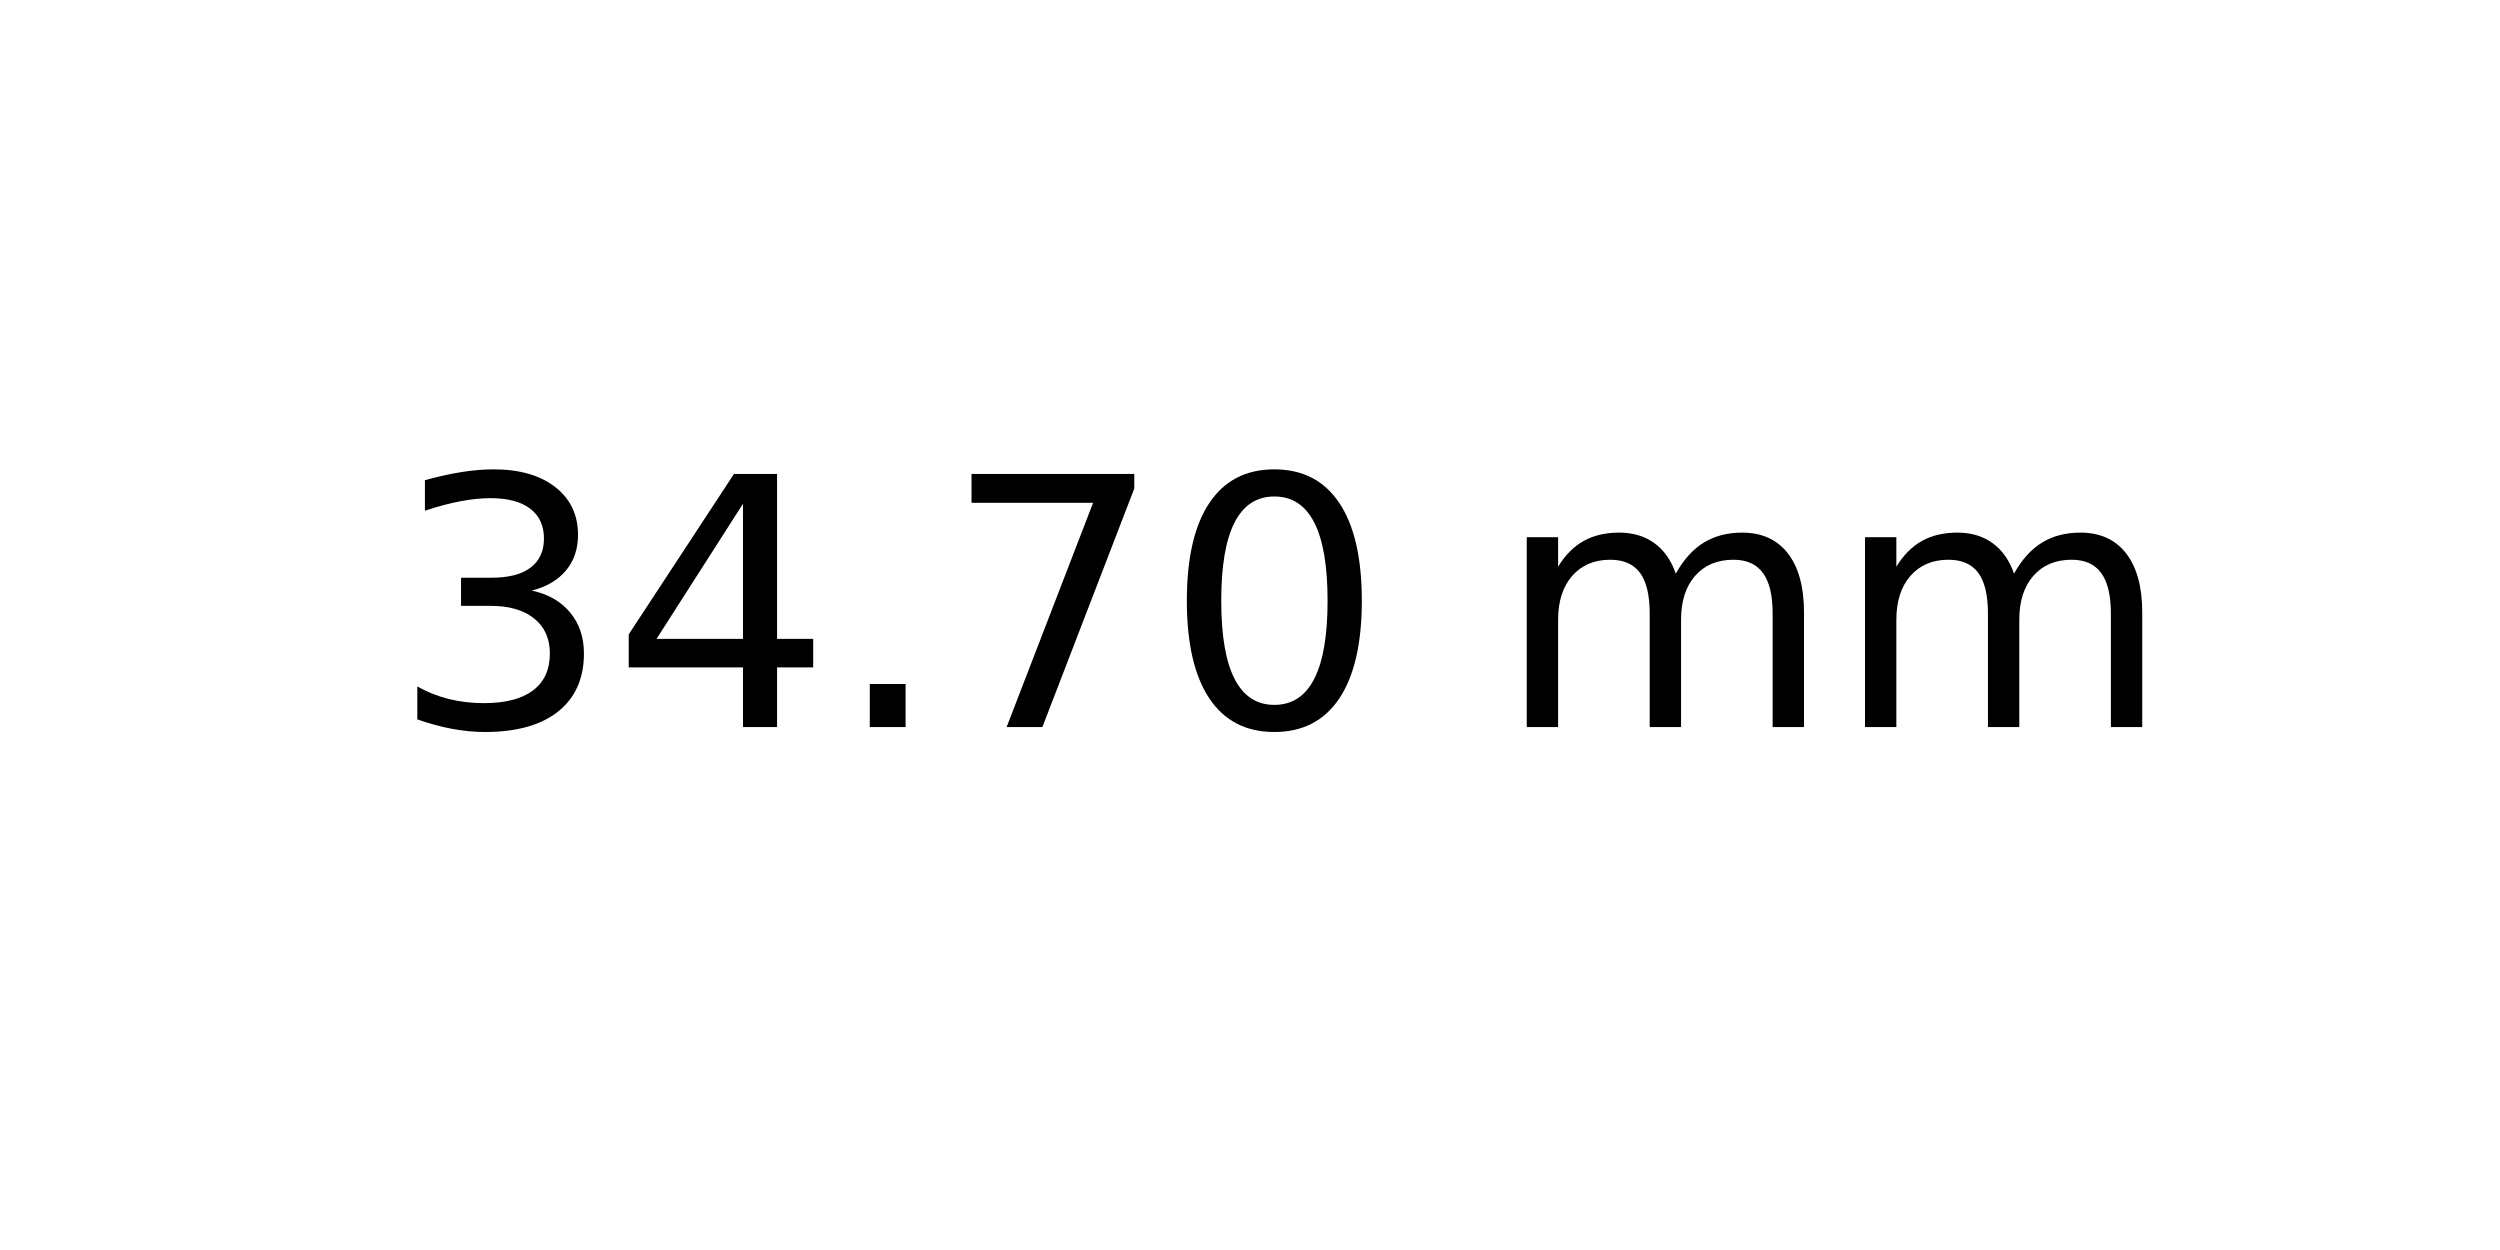
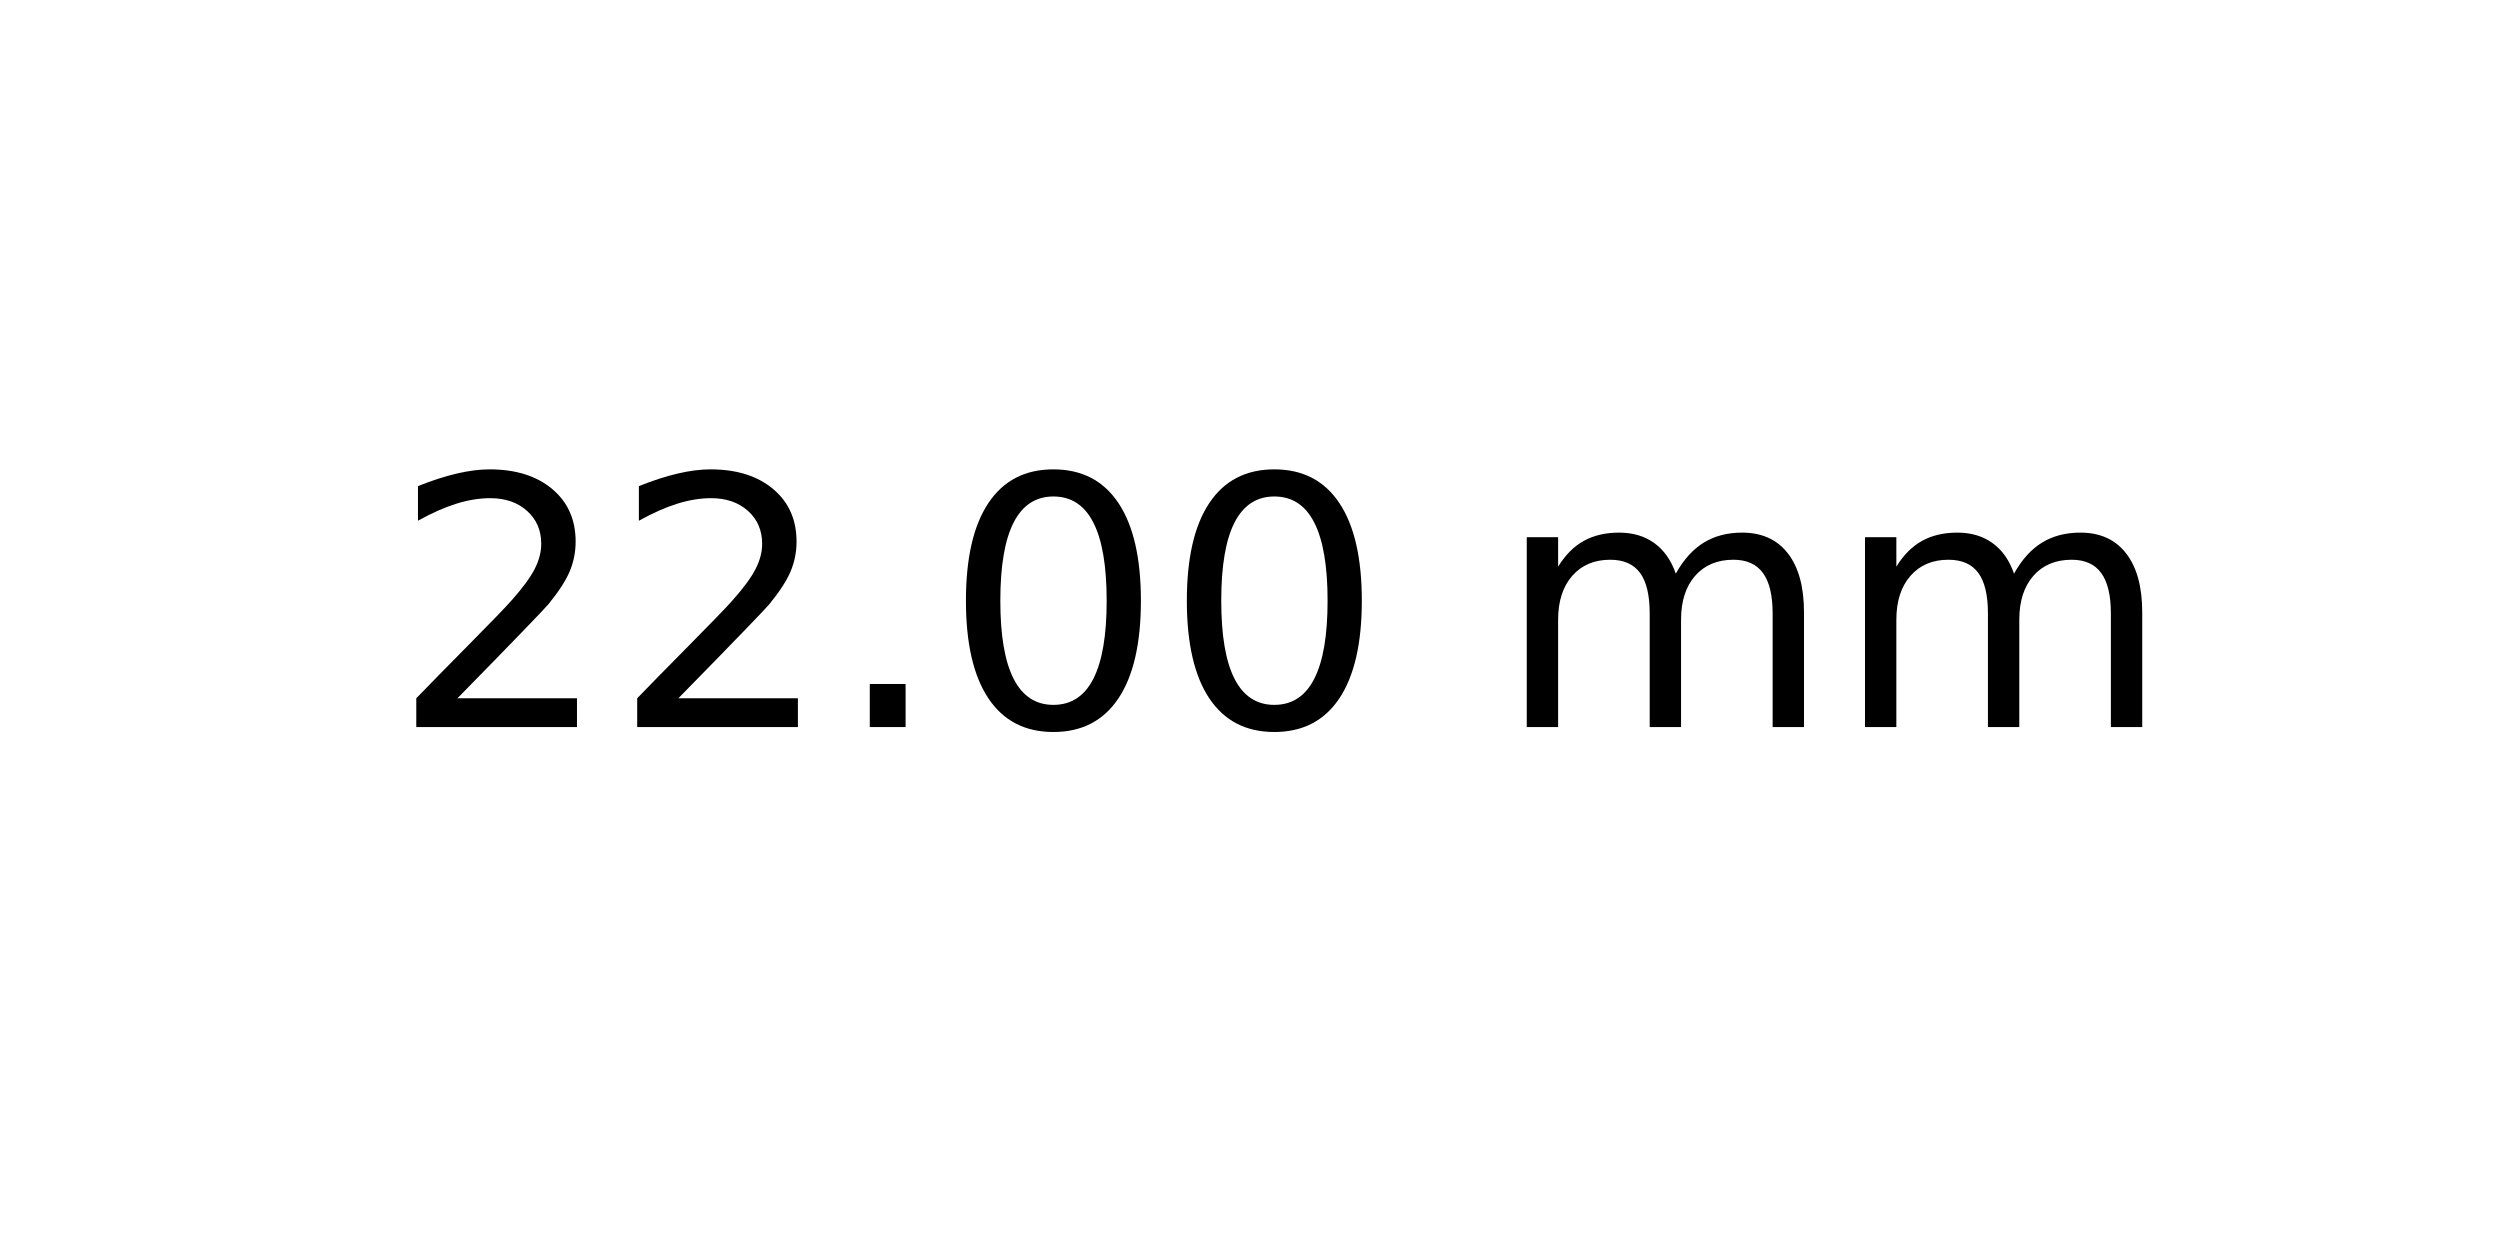
<svg xmlns="http://www.w3.org/2000/svg" xmlns:xlink="http://www.w3.org/1999/xlink" width="72pt" height="36pt" viewBox="0 0 72 36" version="1.1">
  <defs>
    <style type="text/css">*{stroke-linejoin: round; stroke-linecap: butt}</style>
  </defs>
  <g id="figure_1">
    <g id="axes_1">
      <g id="text_1">
        <g transform="translate(11.25625 20.93937) scale(0.1 -0.1)">
          <defs>
-             <path id="DejaVuSans-33" d="M 2597 2516  Q 3050 2419 3304 2112  Q 3559 1806 3559 1356  Q 3559 666 3084 287  Q 2609 -91 1734 -91  Q 1441 -91 1130 -33  Q 819 25 488 141  L 488 750  Q 750 597 1062 519  Q 1375 441 1716 441  Q 2309 441 2620 675  Q 2931 909 2931 1356  Q 2931 1769 2642 2001  Q 2353 2234 1838 2234  L 1294 2234  L 1294 2753  L 1863 2753  Q 2328 2753 2575 2939  Q 2822 3125 2822 3475  Q 2822 3834 2567 4026  Q 2313 4219 1838 4219  Q 1578 4219 1281 4162  Q 984 4106 628 3988  L 628 4550  Q 988 4650 1302 4700  Q 1616 4750 1894 4750  Q 2613 4750 3031 4423  Q 3450 4097 3450 3541  Q 3450 3153 3228 2886  Q 3006 2619 2597 2516  z " transform="scale(0.015625)" />
-             <path id="DejaVuSans-34" d="M 2419 4116  L 825 1625  L 2419 1625  L 2419 4116  z M 2253 4666  L 3047 4666  L 3047 1625  L 3713 1625  L 3713 1100  L 3047 1100  L 3047 0  L 2419 0  L 2419 1100  L 313 1100  L 313 1709  L 2253 4666  z " transform="scale(0.015625)" />
+             <path id="DejaVuSans-32" d="M 1228 531  L 3431 531  L 3431 0  L 469 0  L 469 531  Q 828 903 1448 1529  Q 2069 2156 2228 2338  Q 2531 2678 2651 2914  Q 2772 3150 2772 3378  Q 2772 3750 2511 3984  Q 2250 4219 1831 4219  Q 1534 4219 1204 4116  Q 875 4013 500 3803  L 500 4441  Q 881 4594 1212 4672  Q 1544 4750 1819 4750  Q 2544 4750 2975 4387  Q 3406 4025 3406 3419  Q 3406 3131 3298 2873  Q 3191 2616 2906 2266  Q 2828 2175 2409 1742  Q 1991 1309 1228 531  z " transform="scale(0.015625)" />
            <path id="DejaVuSans-2e" d="M 684 794  L 1344 794  L 1344 0  L 684 0  L 684 794  z " transform="scale(0.015625)" />
-             <path id="DejaVuSans-37" d="M 525 4666  L 3525 4666  L 3525 4397  L 1831 0  L 1172 0  L 2766 4134  L 525 4134  L 525 4666  z " transform="scale(0.015625)" />
            <path id="DejaVuSans-30" d="M 2034 4250  Q 1547 4250 1301 3770  Q 1056 3291 1056 2328  Q 1056 1369 1301 889  Q 1547 409 2034 409  Q 2525 409 2770 889  Q 3016 1369 3016 2328  Q 3016 3291 2770 3770  Q 2525 4250 2034 4250  z M 2034 4750  Q 2819 4750 3233 4129  Q 3647 3509 3647 2328  Q 3647 1150 3233 529  Q 2819 -91 2034 -91  Q 1250 -91 836 529  Q 422 1150 422 2328  Q 422 3509 836 4129  Q 1250 4750 2034 4750  z " transform="scale(0.015625)" />
            <path id="DejaVuSans-20" transform="scale(0.015625)" />
            <path id="DejaVuSans-6d" d="M 3328 2828  Q 3544 3216 3844 3400  Q 4144 3584 4550 3584  Q 5097 3584 5394 3201  Q 5691 2819 5691 2113  L 5691 0  L 5113 0  L 5113 2094  Q 5113 2597 4934 2840  Q 4756 3084 4391 3084  Q 3944 3084 3684 2787  Q 3425 2491 3425 1978  L 3425 0  L 2847 0  L 2847 2094  Q 2847 2600 2669 2842  Q 2491 3084 2119 3084  Q 1678 3084 1418 2786  Q 1159 2488 1159 1978  L 1159 0  L 581 0  L 581 3500  L 1159 3500  L 1159 2956  Q 1356 3278 1631 3431  Q 1906 3584 2284 3584  Q 2666 3584 2933 3390  Q 3200 3197 3328 2828  z " transform="scale(0.015625)" />
          </defs>
-           <use xlink:href="#DejaVuSans-33" />
-           <use xlink:href="#DejaVuSans-34" x="63.623" />
+           <use xlink:href="#DejaVuSans-32" />
+           <use xlink:href="#DejaVuSans-32" x="63.623" />
          <use xlink:href="#DejaVuSans-2e" x="127.246" />
-           <use xlink:href="#DejaVuSans-37" x="159.033" />
+           <use xlink:href="#DejaVuSans-30" x="159.033" />
          <use xlink:href="#DejaVuSans-30" x="222.656" />
          <use xlink:href="#DejaVuSans-20" x="286.279" />
          <use xlink:href="#DejaVuSans-6d" x="318.066" />
          <use xlink:href="#DejaVuSans-6d" x="415.479" />
        </g>
      </g>
    </g>
  </g>
</svg>
